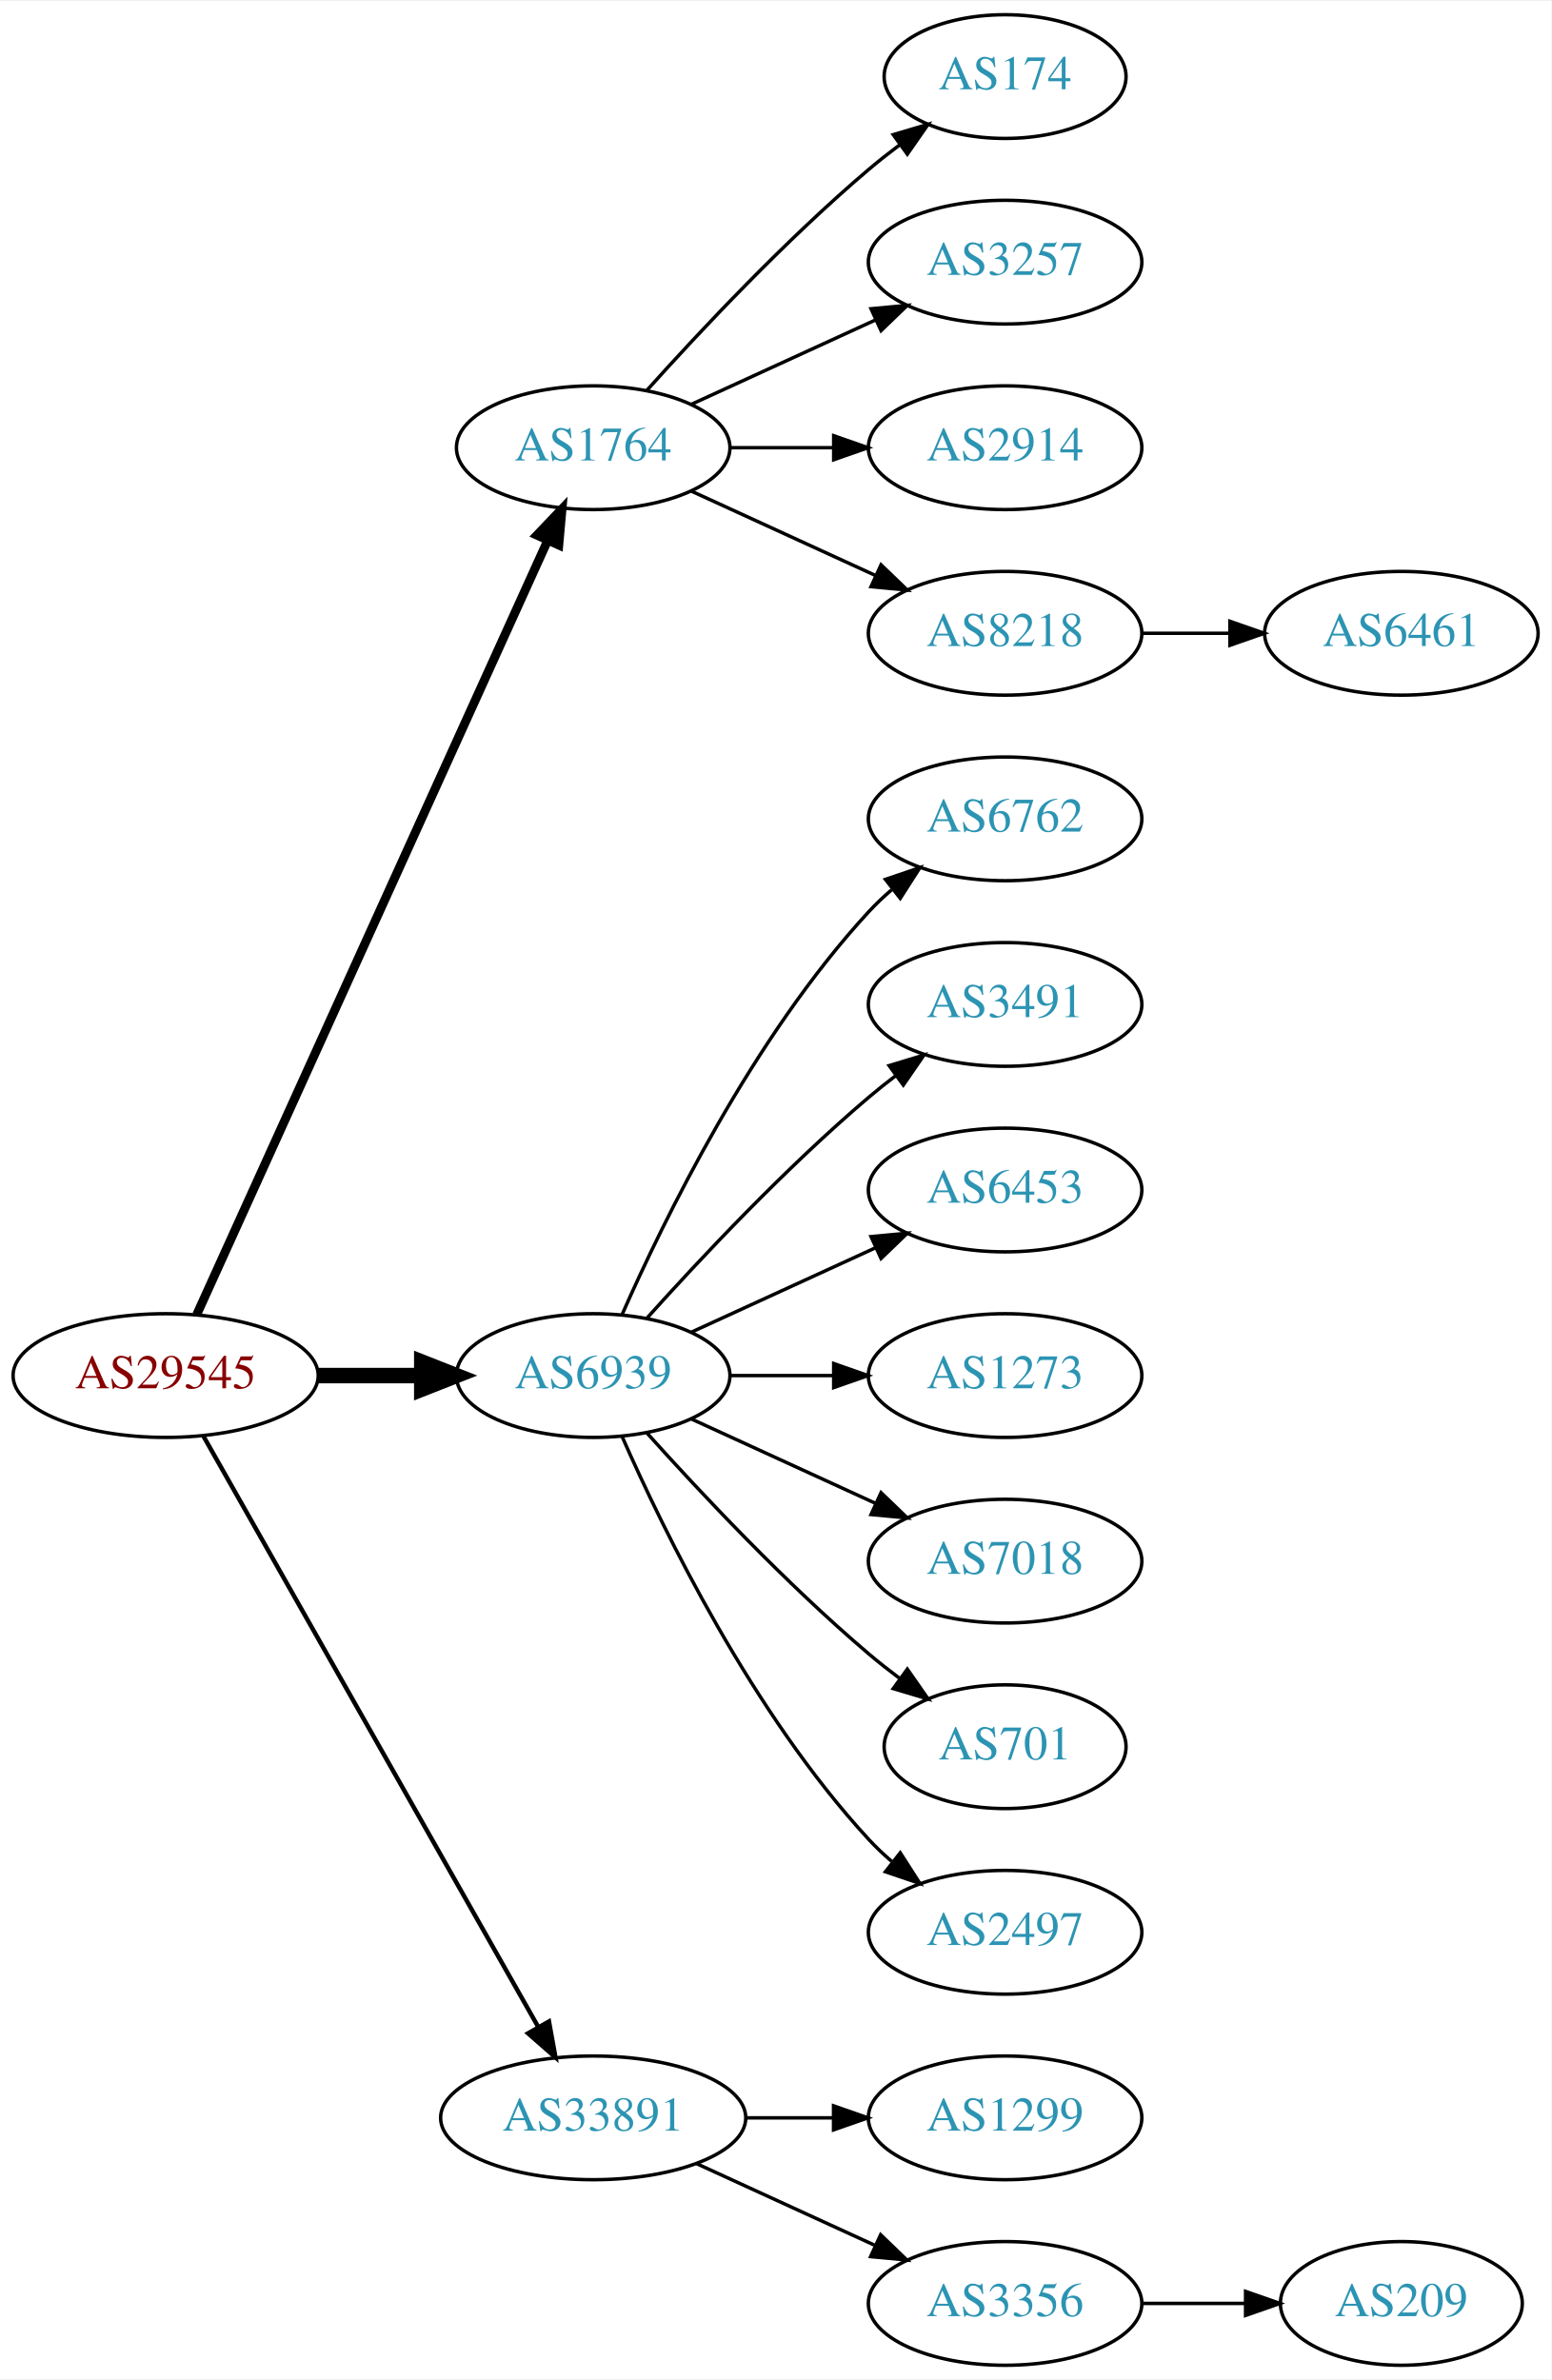
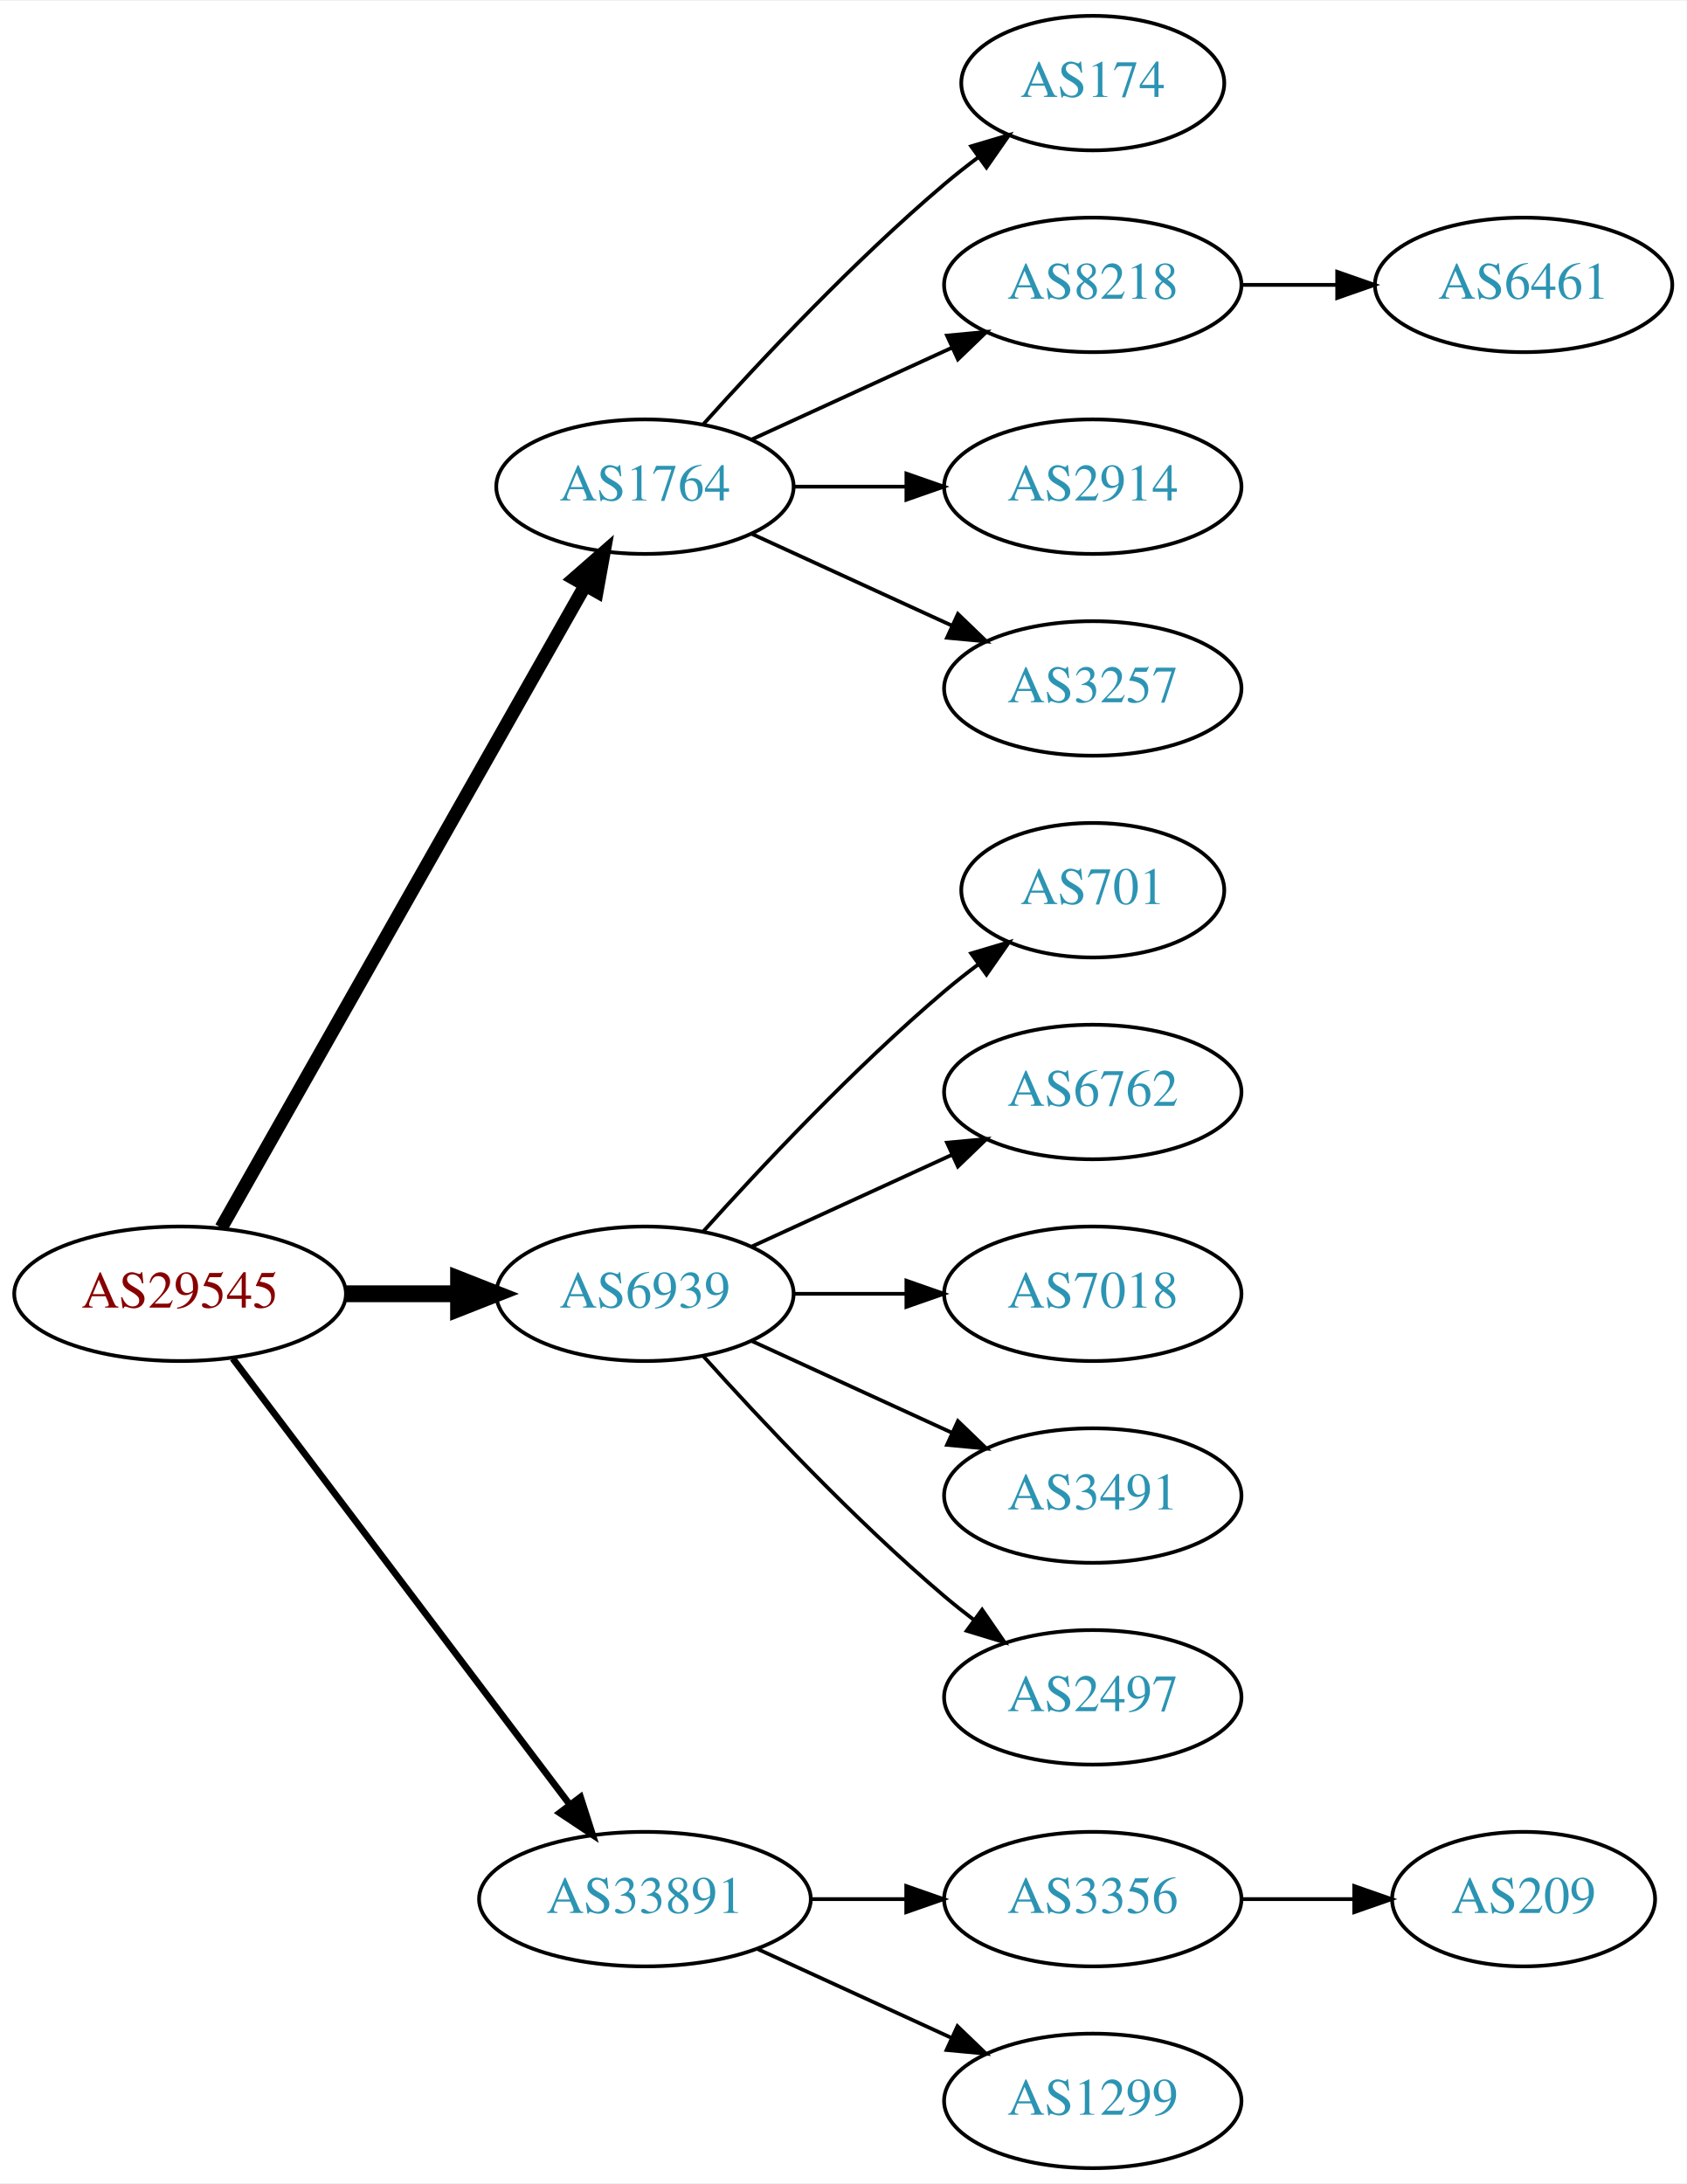
- <svg xmlns="http://www.w3.org/2000/svg" xmlns:xlink="http://www.w3.org/1999/xlink" width="451pt" height="692pt" viewBox="0.00 0.00 451.37 692.00">
-   <g id="graph0" class="graph" transform="scale(1 1) rotate(0) translate(4 688)">
-     <polygon fill="white" stroke="none" points="-4,4 -4,-688 447.37,-688 447.37,4 -4,4" />
+ <svg xmlns="http://www.w3.org/2000/svg" xmlns:xlink="http://www.w3.org/1999/xlink" width="451pt" height="584pt" viewBox="0.00 0.00 451.37 584.00">
+   <g id="graph0" class="graph" transform="scale(1 1) rotate(0) translate(4 580)">
+     <polygon fill="white" stroke="none" points="-4,4 -4,-580 447.37,-580 447.37,4 -4,4" />
    <g id="node1" class="node">
      <g id="a_node1">
        <a xlink:href="/asn/29545" xlink:title="AS29545 ~ Ringstrasse 5 [AT]">
-           <ellipse fill="#ffffff" stroke="black" cx="44.196" cy="-288" rx="44.393" ry="18" />
-           <text text-anchor="middle" x="44.196" y="-284.3" font-family="Times,serif" font-size="14.00" fill="#880000">AS29545</text>
+           <ellipse fill="#ffffff" stroke="black" cx="44.196" cy="-234" rx="44.393" ry="18" />
+           <text text-anchor="middle" x="44.196" y="-230.3" font-family="Times,serif" font-size="14.00" fill="#880000">AS29545</text>
        </a>
      </g>
    </g>
    <g id="node2" class="node">
      <g id="a_node2">
        <a xlink:href="/asn/1764" xlink:title="AS1764 ~ NEXTLAYER-AS [AT]">
-           <ellipse fill="#ffffff" stroke="black" cx="168.588" cy="-558" rx="39.794" ry="18" />
-           <text text-anchor="middle" x="168.588" y="-554.3" font-family="Times,serif" font-size="14.00" fill="#2c94b3">AS1764</text>
+           <ellipse fill="#ffffff" stroke="black" cx="168.588" cy="-450" rx="39.794" ry="18" />
+           <text text-anchor="middle" x="168.588" y="-446.3" font-family="Times,serif" font-size="14.00" fill="#2c94b3">AS1764</text>
        </a>
      </g>
    </g>
    <g id="edge1" class="edge">
-       <path fill="none" stroke="black" stroke-width="2.571" d="M53.227,-305.715C74.147,-351.867 130.43,-476.028 155.386,-531.082" />
-       <polygon fill="black" stroke="black" stroke-width="2.571" points="152.212,-532.556 159.528,-540.219 158.587,-529.666 152.212,-532.556" />
+       <path fill="none" stroke="black" stroke-width="3.6" d="M55.212,-251.676C76.692,-289.584 127.285,-378.873 152.606,-423.559" />
+       <polygon fill="black" stroke="black" stroke-width="3.6" points="149.631,-425.408 157.606,-432.383 155.721,-421.957 149.631,-425.408" />
    </g>
    <g id="node3" class="node">
      <g id="a_node3">
        <a xlink:href="/asn/6939" xlink:title="AS6939 ~ Hurricane Electric LLC [US]">
-           <ellipse fill="#ffffff" stroke="black" cx="168.588" cy="-288" rx="39.794" ry="18" />
-           <text text-anchor="middle" x="168.588" y="-284.3" font-family="Times,serif" font-size="14.00" fill="#2c94b3">AS6939</text>
+           <ellipse fill="#ffffff" stroke="black" cx="168.588" cy="-234" rx="39.794" ry="18" />
+           <text text-anchor="middle" x="168.588" y="-230.3" font-family="Times,serif" font-size="14.00" fill="#2c94b3">AS6939</text>
        </a>
      </g>
    </g>
    <g id="edge2" class="edge">
-       <path fill="none" stroke="black" stroke-width="4.5" d="M88.692,-288C98.381,-288 108.717,-288 118.61,-288" />
-       <polygon fill="black" stroke="black" stroke-width="4.5" points="118.713,-291.938 128.713,-288 118.713,-284.063 118.713,-291.938" />
+       <path fill="none" stroke="black" stroke-width="4.5" d="M88.692,-234C98.381,-234 108.717,-234 118.61,-234" />
+       <polygon fill="black" stroke="black" stroke-width="4.5" points="118.713,-237.938 128.713,-234 118.713,-230.063 118.713,-237.938" />
    </g>
    <g id="node4" class="node">
      <g id="a_node4">
        <a xlink:href="/asn/33891" xlink:title="AS33891 ~ CORE-BACKBONE GMBH GLOBAL NETWORK [DE]">
          <ellipse fill="#ffffff" stroke="black" cx="168.588" cy="-72" rx="44.393" ry="18" />
          <text text-anchor="middle" x="168.588" y="-68.3" font-family="Times,serif" font-size="14.00" fill="#2c94b3">AS33891</text>
        </a>
      </g>
    </g>
    <g id="edge3" class="edge">
-       <path fill="none" stroke="black" stroke-width="1.286" d="M55.212,-270.324C76.692,-232.416 127.285,-143.127 152.606,-98.442" />
-       <polygon fill="black" stroke="black" stroke-width="1.286" points="155.721,-100.043 157.606,-89.618 149.631,-96.592 155.721,-100.043" />
+       <path fill="none" stroke="black" stroke-width="1.8" d="M58.294,-216.663C79.919,-188.04 123.19,-130.767 148.312,-97.514" />
+       <polygon fill="black" stroke="black" stroke-width="1.8" points="151.349,-99.301 154.584,-89.212 145.764,-95.081 151.349,-99.301" />
    </g>
    <g id="node5" class="node">
      <g id="a_node5">
        <a xlink:href="/asn/174" xlink:title="AS174 ~ Cogent Communications [US]">
-           <ellipse fill="#ffffff" stroke="black" cx="288.431" cy="-666" rx="35.194" ry="18" />
-           <text text-anchor="middle" x="288.431" y="-662.3" font-family="Times,serif" font-size="14.00" fill="#2c94b3">AS174</text>
+           <ellipse fill="#ffffff" stroke="black" cx="288.431" cy="-558" rx="35.194" ry="18" />
+           <text text-anchor="middle" x="288.431" y="-554.3" font-family="Times,serif" font-size="14.00" fill="#2c94b3">AS174</text>
        </a>
      </g>
    </g>
    <g id="edge4" class="edge">
-       <path fill="none" stroke="black" d="M184.234,-574.725C199.535,-591.765 224.632,-618.523 248.784,-639 251.637,-641.418 254.702,-643.833 257.813,-646.169" />
-       <polygon fill="black" stroke="black" points="255.886,-649.095 266.041,-652.116 259.986,-643.422 255.886,-649.095" />
+       <path fill="none" stroke="black" d="M184.234,-466.725C199.535,-483.765 224.632,-510.523 248.784,-531 251.637,-533.418 254.702,-535.833 257.813,-538.169" />
+       <polygon fill="black" stroke="black" points="255.886,-541.095 266.041,-544.116 259.986,-535.422 255.886,-541.095" />
    </g>
    <g id="node6" class="node">
      <g id="a_node6">
-         <a xlink:href="/asn/3257" xlink:title="AS3257 ~ GTT [DE]">
-           <ellipse fill="#ffffff" stroke="black" cx="288.431" cy="-612" rx="39.794" ry="18" />
-           <text text-anchor="middle" x="288.431" y="-608.3" font-family="Times,serif" font-size="14.00" fill="#2c94b3">AS3257</text>
+         <a xlink:href="/asn/8218" xlink:title="AS8218 ~ legacy Neotelecoms [FR]">
+           <ellipse fill="#ffffff" stroke="black" cx="288.431" cy="-504" rx="39.794" ry="18" />
+           <text text-anchor="middle" x="288.431" y="-500.3" font-family="Times,serif" font-size="14.00" fill="#2c94b3">AS8218</text>
        </a>
      </g>
    </g>
    <g id="edge5" class="edge">
-       <path fill="none" stroke="black" d="M197.217,-570.661C213.174,-577.973 233.445,-587.261 250.727,-595.181" />
-       <polygon fill="black" stroke="black" points="249.426,-598.435 259.975,-599.419 252.342,-592.071 249.426,-598.435" />
+       <path fill="none" stroke="black" d="M197.217,-462.661C213.174,-469.973 233.445,-479.261 250.727,-487.181" />
+       <polygon fill="black" stroke="black" points="249.426,-490.435 259.975,-491.419 252.342,-484.071 249.426,-490.435" />
    </g>
    <g id="node7" class="node">
      <g id="a_node7">
        <a xlink:href="/asn/2914" xlink:title="AS2914 ~ NTT America, Inc. [US]">
-           <ellipse fill="#ffffff" stroke="black" cx="288.431" cy="-558" rx="39.794" ry="18" />
-           <text text-anchor="middle" x="288.431" y="-554.3" font-family="Times,serif" font-size="14.00" fill="#2c94b3">AS2914</text>
+           <ellipse fill="#ffffff" stroke="black" cx="288.431" cy="-450" rx="39.794" ry="18" />
+           <text text-anchor="middle" x="288.431" y="-446.3" font-family="Times,serif" font-size="14.00" fill="#2c94b3">AS2914</text>
        </a>
      </g>
    </g>
    <g id="edge6" class="edge">
-       <path fill="none" stroke="black" d="M208.501,-558C218.054,-558 228.404,-558 238.367,-558" />
-       <polygon fill="black" stroke="black" points="238.559,-561.5 248.559,-558 238.559,-554.5 238.559,-561.5" />
+       <path fill="none" stroke="black" d="M208.501,-450C218.054,-450 228.404,-450 238.367,-450" />
+       <polygon fill="black" stroke="black" points="238.559,-453.5 248.559,-450 238.559,-446.5 238.559,-453.5" />
    </g>
    <g id="node8" class="node">
      <g id="a_node8">
-         <a xlink:href="/asn/8218" xlink:title="AS8218 ~ legacy Neotelecoms [FR]">
-           <ellipse fill="#ffffff" stroke="black" cx="288.431" cy="-504" rx="39.794" ry="18" />
-           <text text-anchor="middle" x="288.431" y="-500.3" font-family="Times,serif" font-size="14.00" fill="#2c94b3">AS8218</text>
+         <a xlink:href="/asn/3257" xlink:title="AS3257 ~ GTT [DE]">
+           <ellipse fill="#ffffff" stroke="black" cx="288.431" cy="-396" rx="39.794" ry="18" />
+           <text text-anchor="middle" x="288.431" y="-392.3" font-family="Times,serif" font-size="14.00" fill="#2c94b3">AS3257</text>
        </a>
      </g>
    </g>
    <g id="edge7" class="edge">
-       <path fill="none" stroke="black" d="M197.217,-545.339C213.174,-538.027 233.445,-528.739 250.727,-520.819" />
-       <polygon fill="black" stroke="black" points="252.342,-523.929 259.975,-516.581 249.426,-517.565 252.342,-523.929" />
+       <path fill="none" stroke="black" d="M197.217,-437.339C213.174,-430.027 233.445,-420.739 250.727,-412.819" />
+       <polygon fill="black" stroke="black" points="252.342,-415.929 259.975,-408.581 249.426,-409.565 252.342,-415.929" />
    </g>
    <g id="node10" class="node">
      <g id="a_node10">
-         <a xlink:href="/asn/6762" xlink:title="AS6762 ~ TELECOM ITALIA SPARKLE S.p.A. [IT]">
-           <ellipse fill="#ffffff" stroke="black" cx="288.431" cy="-450" rx="39.794" ry="18" />
-           <text text-anchor="middle" x="288.431" y="-446.3" font-family="Times,serif" font-size="14.00" fill="#2c94b3">AS6762</text>
+         <a xlink:href="/asn/701" xlink:title="AS701 ~ UUNET [US]">
+           <ellipse fill="#ffffff" stroke="black" cx="288.431" cy="-342" rx="35.194" ry="18" />
+           <text text-anchor="middle" x="288.431" y="-338.3" font-family="Times,serif" font-size="14.00" fill="#2c94b3">AS701</text>
        </a>
      </g>
    </g>
    <g id="edge9" class="edge">
-       <path fill="none" stroke="black" d="M177.004,-305.761C189.072,-333.183 215.044,-386.473 248.784,-423 250.815,-425.198 253.054,-427.319 255.4,-429.34" />
-       <polygon fill="black" stroke="black" points="253.612,-432.386 263.644,-435.794 257.927,-426.874 253.612,-432.386" />
+       <path fill="none" stroke="black" d="M184.234,-250.725C199.535,-267.765 224.632,-294.523 248.784,-315 251.637,-317.418 254.702,-319.833 257.813,-322.169" />
+       <polygon fill="black" stroke="black" points="255.886,-325.095 266.041,-328.116 259.986,-319.422 255.886,-325.095" />
    </g>
    <g id="node11" class="node">
      <g id="a_node11">
-         <a xlink:href="/asn/3491" xlink:title="AS3491 ~ PCCW Global, Inc. [US]">
-           <ellipse fill="#ffffff" stroke="black" cx="288.431" cy="-396" rx="39.794" ry="18" />
-           <text text-anchor="middle" x="288.431" y="-392.3" font-family="Times,serif" font-size="14.00" fill="#2c94b3">AS3491</text>
+         <a xlink:href="/asn/6762" xlink:title="AS6762 ~ TELECOM ITALIA SPARKLE S.p.A. [IT]">
+           <ellipse fill="#ffffff" stroke="black" cx="288.431" cy="-288" rx="39.794" ry="18" />
+           <text text-anchor="middle" x="288.431" y="-284.3" font-family="Times,serif" font-size="14.00" fill="#2c94b3">AS6762</text>
        </a>
      </g>
    </g>
    <g id="edge10" class="edge">
-       <path fill="none" stroke="black" d="M184.234,-304.725C199.535,-321.765 224.632,-348.523 248.784,-369 251.281,-371.117 253.942,-373.232 256.653,-375.293" />
-       <polygon fill="black" stroke="black" points="254.69,-378.194 264.83,-381.266 258.819,-372.541 254.69,-378.194" />
+       <path fill="none" stroke="black" d="M197.217,-246.661C213.174,-253.973 233.445,-263.261 250.727,-271.181" />
+       <polygon fill="black" stroke="black" points="249.426,-274.435 259.975,-275.419 252.342,-268.071 249.426,-274.435" />
    </g>
    <g id="node12" class="node">
      <g id="a_node12">
-         <a xlink:href="/asn/6453" xlink:title="AS6453 ~ TATA COMMUNICATIONS (AMERICA) INC [US]">
-           <ellipse fill="#ffffff" stroke="black" cx="288.431" cy="-342" rx="39.794" ry="18" />
-           <text text-anchor="middle" x="288.431" y="-338.3" font-family="Times,serif" font-size="14.00" fill="#2c94b3">AS6453</text>
-         </a>
-       </g>
-     </g>
-     <g id="edge11" class="edge">
-       <path fill="none" stroke="black" d="M197.217,-300.661C213.174,-307.973 233.445,-317.261 250.727,-325.181" />
-       <polygon fill="black" stroke="black" points="249.426,-328.435 259.975,-329.419 252.342,-322.071 249.426,-328.435" />
-     </g>
-     <g id="node13" class="node">
-       <g id="a_node13">
-         <a xlink:href="/asn/1273" xlink:title="AS1273 ~ Vodafone Group PLC [EU]">
-           <ellipse fill="#ffffff" stroke="black" cx="288.431" cy="-288" rx="39.794" ry="18" />
-           <text text-anchor="middle" x="288.431" y="-284.3" font-family="Times,serif" font-size="14.00" fill="#2c94b3">AS1273</text>
-         </a>
-       </g>
-     </g>
-     <g id="edge12" class="edge">
-       <path fill="none" stroke="black" d="M208.501,-288C218.054,-288 228.404,-288 238.367,-288" />
-       <polygon fill="black" stroke="black" points="238.559,-291.5 248.559,-288 238.559,-284.5 238.559,-291.5" />
-     </g>
-     <g id="node14" class="node">
-       <g id="a_node14">
        <a xlink:href="/asn/7018" xlink:title="AS7018 ~ AT&amp;T Services, Inc. [US]">
          <ellipse fill="#ffffff" stroke="black" cx="288.431" cy="-234" rx="39.794" ry="18" />
          <text text-anchor="middle" x="288.431" y="-230.3" font-family="Times,serif" font-size="14.00" fill="#2c94b3">AS7018</text>
        </a>
      </g>
    </g>
-     <g id="edge13" class="edge">
-       <path fill="none" stroke="black" d="M197.217,-275.339C213.174,-268.027 233.445,-258.739 250.727,-250.819" />
-       <polygon fill="black" stroke="black" points="252.342,-253.929 259.975,-246.581 249.426,-247.565 252.342,-253.929" />
-     </g>
-     <g id="node15" class="node">
-       <g id="a_node15">
-         <a xlink:href="/asn/701" xlink:title="AS701 ~ UUNET [US]">
-           <ellipse fill="#ffffff" stroke="black" cx="288.431" cy="-180" rx="35.194" ry="18" />
-           <text text-anchor="middle" x="288.431" y="-176.3" font-family="Times,serif" font-size="14.00" fill="#2c94b3">AS701</text>
-         </a>
-       </g>
-     </g>
-     <g id="edge14" class="edge">
-       <path fill="none" stroke="black" d="M184.234,-271.275C199.535,-254.235 224.632,-227.477 248.784,-207 251.637,-204.582 254.702,-202.167 257.813,-199.831" />
-       <polygon fill="black" stroke="black" points="259.986,-202.578 266.041,-193.884 255.886,-196.905 259.986,-202.578" />
-     </g>
-     <g id="node16" class="node">
-       <g id="a_node16">
+     <g id="edge11" class="edge">
+       <path fill="none" stroke="black" d="M208.501,-234C218.054,-234 228.404,-234 238.367,-234" />
+       <polygon fill="black" stroke="black" points="238.559,-237.5 248.559,-234 238.559,-230.5 238.559,-237.5" />
+     </g>
+     <g id="node13" class="node">
+       <g id="a_node13">
+         <a xlink:href="/asn/3491" xlink:title="AS3491 ~ PCCW Global, Inc. [US]">
+           <ellipse fill="#ffffff" stroke="black" cx="288.431" cy="-180" rx="39.794" ry="18" />
+           <text text-anchor="middle" x="288.431" y="-176.3" font-family="Times,serif" font-size="14.00" fill="#2c94b3">AS3491</text>
+         </a>
+       </g>
+     </g>
+     <g id="edge12" class="edge">
+       <path fill="none" stroke="black" d="M197.217,-221.339C213.174,-214.027 233.445,-204.739 250.727,-196.819" />
+       <polygon fill="black" stroke="black" points="252.342,-199.929 259.975,-192.581 249.426,-193.565 252.342,-199.929" />
+     </g>
+     <g id="node14" class="node">
+       <g id="a_node14">
        <a xlink:href="/asn/2497" xlink:title="AS2497 ~ Internet Initiative Japan Inc. [JP]">
          <ellipse fill="#ffffff" stroke="black" cx="288.431" cy="-126" rx="39.794" ry="18" />
          <text text-anchor="middle" x="288.431" y="-122.3" font-family="Times,serif" font-size="14.00" fill="#2c94b3">AS2497</text>
        </a>
      </g>
    </g>
-     <g id="edge15" class="edge">
-       <path fill="none" stroke="black" d="M177.004,-270.239C189.072,-242.817 215.044,-189.527 248.784,-153 250.815,-150.802 253.054,-148.681 255.4,-146.66" />
-       <polygon fill="black" stroke="black" points="257.927,-149.126 263.644,-140.206 253.612,-143.614 257.927,-149.126" />
-     </g>
-     <g id="node17" class="node">
-       <g id="a_node17">
-         <a xlink:href="/asn/1299" xlink:title="AS1299 ~ Telia Carrier [EU]">
+     <g id="edge13" class="edge">
+       <path fill="none" stroke="black" d="M184.234,-217.275C199.535,-200.235 224.632,-173.477 248.784,-153 251.281,-150.883 253.942,-148.768 256.653,-146.707" />
+       <polygon fill="black" stroke="black" points="258.819,-149.459 264.83,-140.734 254.69,-143.806 258.819,-149.459" />
+     </g>
+     <g id="node15" class="node">
+       <g id="a_node15">
+         <a xlink:href="/asn/3356" xlink:title="AS3356 ~ Level 3 Parent, LLC [US]">
          <ellipse fill="#ffffff" stroke="black" cx="288.431" cy="-72" rx="39.794" ry="18" />
-           <text text-anchor="middle" x="288.431" y="-68.3" font-family="Times,serif" font-size="14.00" fill="#2c94b3">AS1299</text>
-         </a>
-       </g>
-     </g>
-     <g id="edge16" class="edge">
+           <text text-anchor="middle" x="288.431" y="-68.3" font-family="Times,serif" font-size="14.00" fill="#2c94b3">AS3356</text>
+         </a>
+       </g>
+     </g>
+     <g id="edge14" class="edge">
      <path fill="none" stroke="black" d="M212.799,-72C221.112,-72 229.875,-72 238.357,-72" />
      <polygon fill="black" stroke="black" points="238.516,-75.5 248.516,-72 238.516,-68.5 238.516,-75.5" />
    </g>
-     <g id="node18" class="node">
-       <g id="a_node18">
-         <a xlink:href="/asn/3356" xlink:title="AS3356 ~ Level 3 Parent, LLC [US]">
+     <g id="node16" class="node">
+       <g id="a_node16">
+         <a xlink:href="/asn/1299" xlink:title="AS1299 ~ Telia Carrier [EU]">
          <ellipse fill="#ffffff" stroke="black" cx="288.431" cy="-18" rx="39.794" ry="18" />
-           <text text-anchor="middle" x="288.431" y="-14.3" font-family="Times,serif" font-size="14.00" fill="#2c94b3">AS3356</text>
-         </a>
-       </g>
-     </g>
-     <g id="edge17" class="edge">
+           <text text-anchor="middle" x="288.431" y="-14.3" font-family="Times,serif" font-size="14.00" fill="#2c94b3">AS1299</text>
+         </a>
+       </g>
+     </g>
+     <g id="edge15" class="edge">
      <path fill="none" stroke="black" d="M198.718,-58.652C214.329,-51.498 233.727,-42.609 250.399,-34.969" />
      <polygon fill="black" stroke="black" points="252.218,-37.986 259.851,-30.638 249.302,-31.622 252.218,-37.986" />
    </g>
    <g id="node9" class="node">
      <g id="a_node9">
        <a xlink:href="/asn/6461" xlink:title="AS6461 ~ Zayo Bandwidth [US]">
          <ellipse fill="#ffffff" stroke="black" cx="403.724" cy="-504" rx="39.794" ry="18" />
          <text text-anchor="middle" x="403.724" y="-500.3" font-family="Times,serif" font-size="14.00" fill="#2c94b3">AS6461</text>
        </a>
      </g>
    </g>
    <g id="edge8" class="edge">
      <path fill="none" stroke="black" d="M328.103,-504C336.306,-504 345.07,-504 353.602,-504" />
      <polygon fill="black" stroke="black" points="353.841,-507.5 363.841,-504 353.841,-500.5 353.841,-507.5" />
    </g>
-     <g id="node19" class="node">
-       <g id="a_node19">
+     <g id="node17" class="node">
+       <g id="a_node17">
        <a xlink:href="/asn/209" xlink:title="AS209 ~ CenturyLink Communications, LLC [US]">
-           <ellipse fill="#ffffff" stroke="black" cx="403.724" cy="-18" rx="35.194" ry="18" />
-           <text text-anchor="middle" x="403.724" y="-14.3" font-family="Times,serif" font-size="14.00" fill="#2c94b3">AS209</text>
-         </a>
-       </g>
-     </g>
-     <g id="edge18" class="edge">
-       <path fill="none" stroke="black" d="M328.103,-18C337.808,-18 348.299,-18 358.262,-18" />
-       <polygon fill="black" stroke="black" points="358.398,-21.5 368.398,-18 358.398,-14.5 358.398,-21.5" />
+           <ellipse fill="#ffffff" stroke="black" cx="403.724" cy="-72" rx="35.194" ry="18" />
+           <text text-anchor="middle" x="403.724" y="-68.3" font-family="Times,serif" font-size="14.00" fill="#2c94b3">AS209</text>
+         </a>
+       </g>
+     </g>
+     <g id="edge16" class="edge">
+       <path fill="none" stroke="black" d="M328.103,-72C337.808,-72 348.299,-72 358.262,-72" />
+       <polygon fill="black" stroke="black" points="358.398,-75.5 368.398,-72 358.398,-68.5 358.398,-75.5" />
    </g>
  </g>
</svg>
